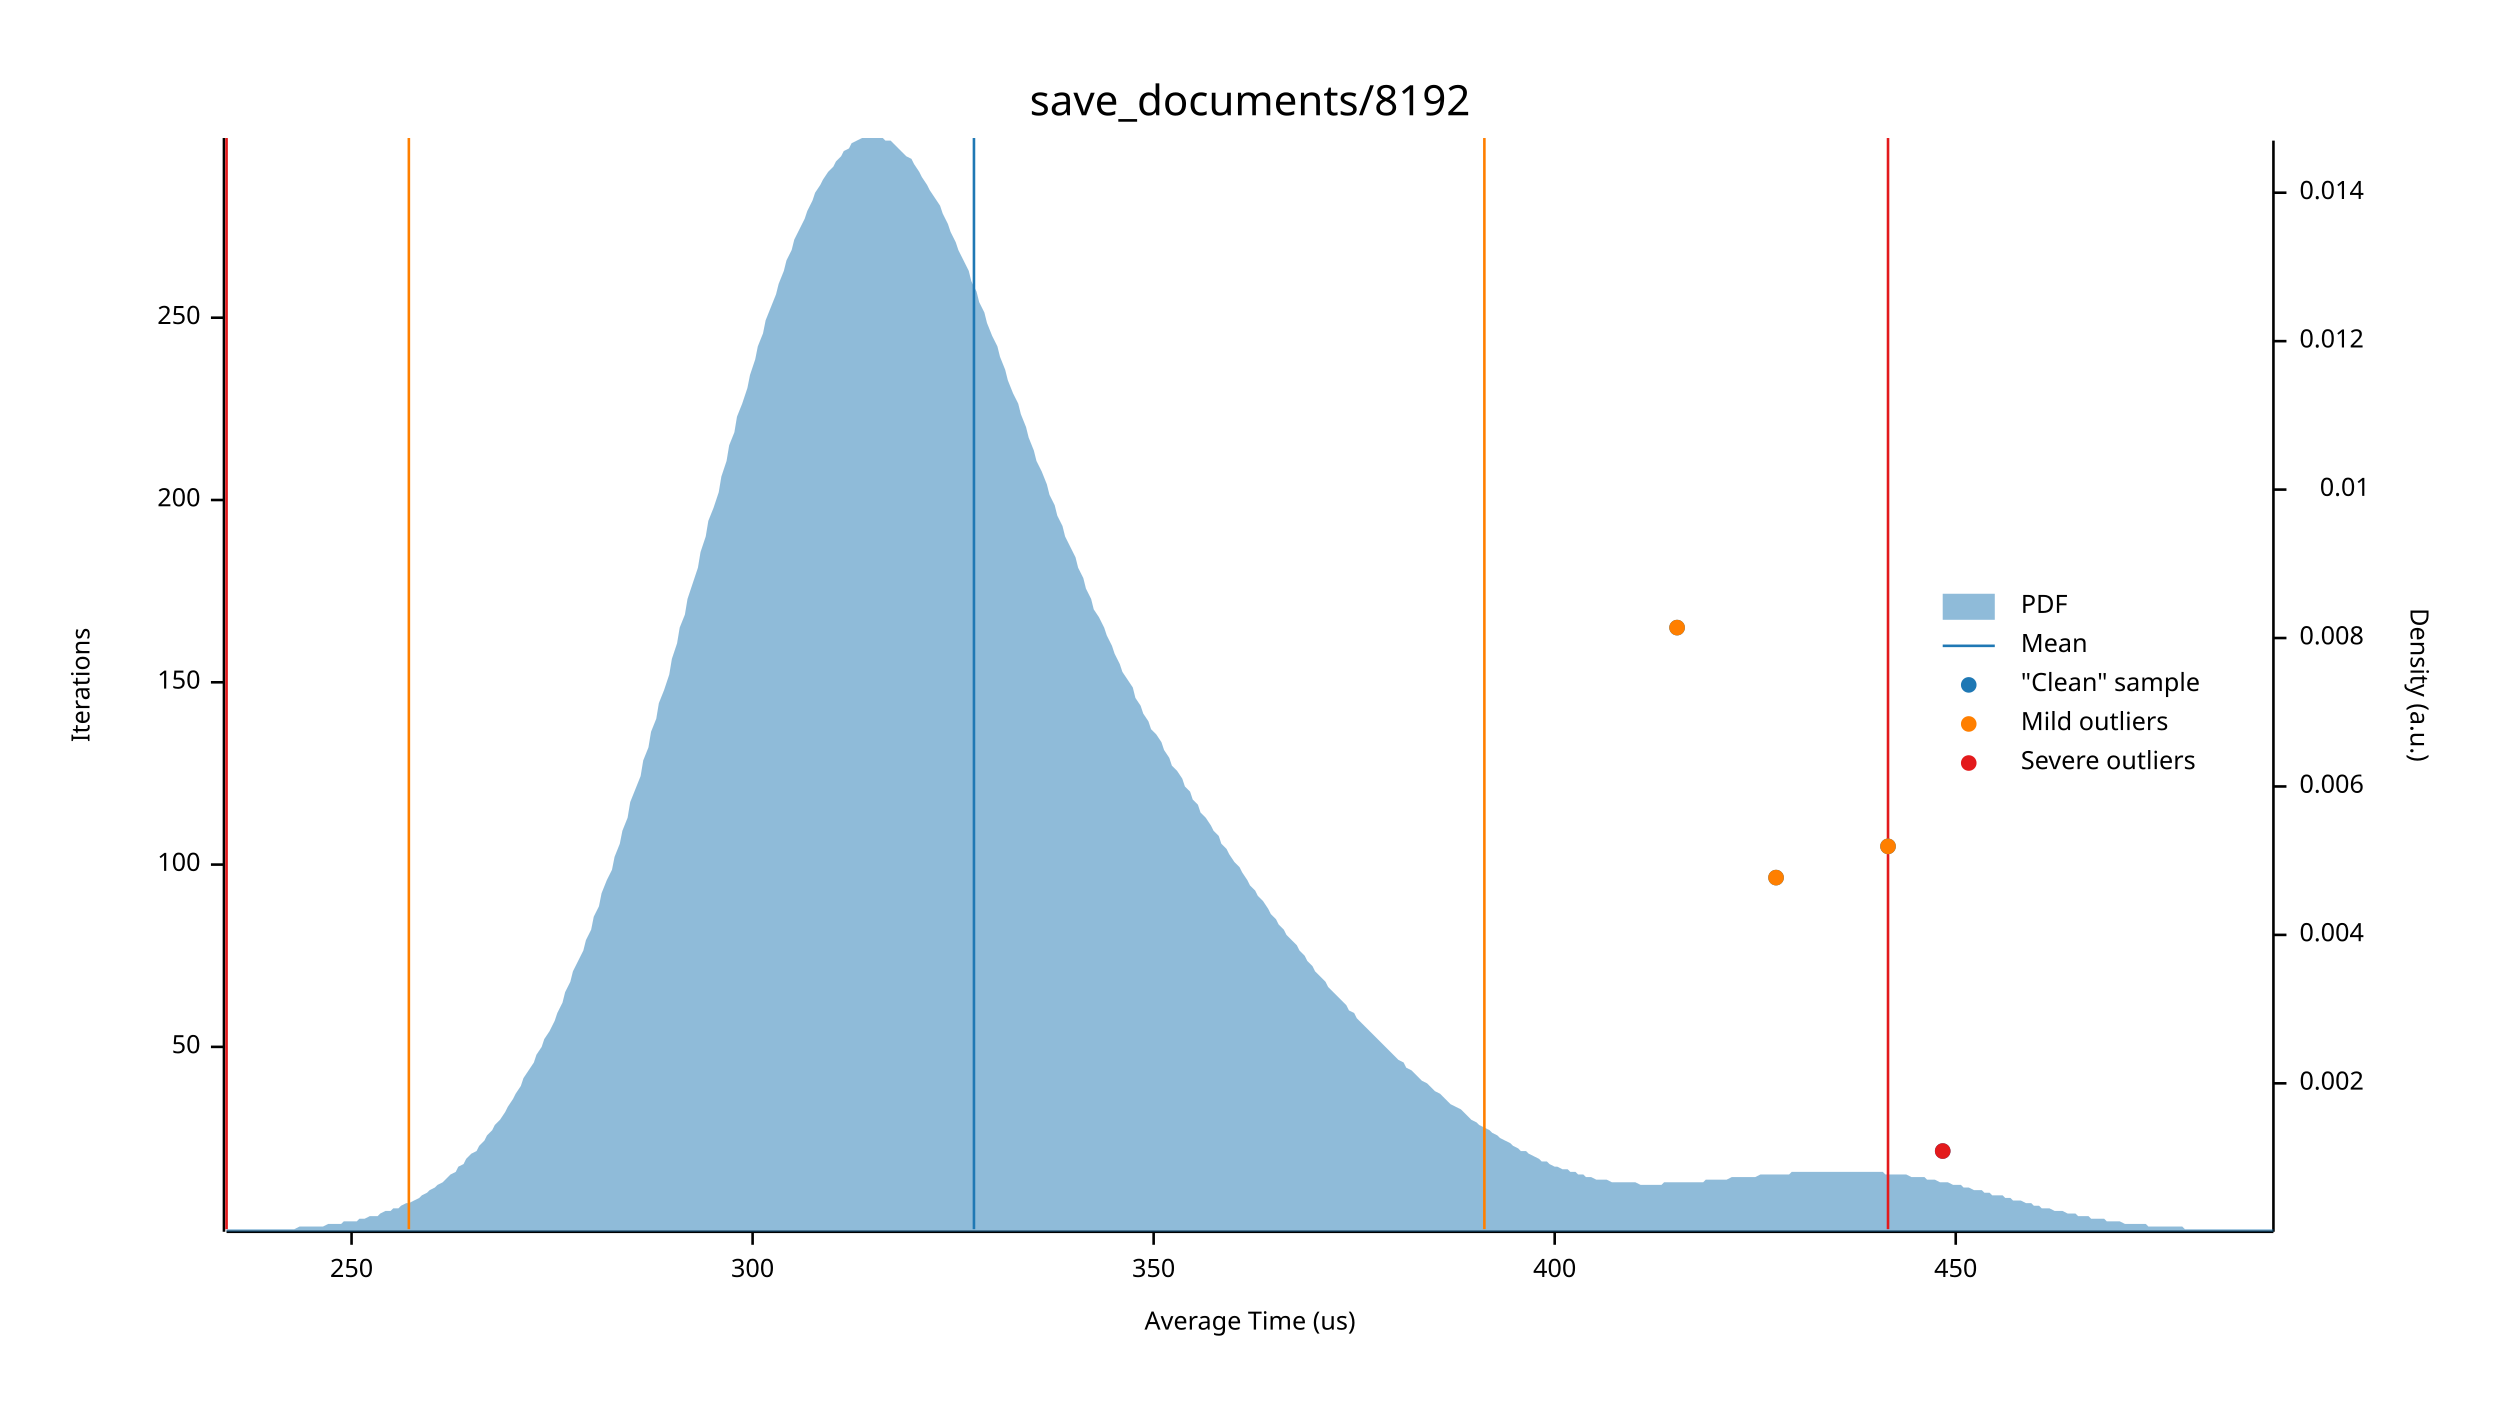
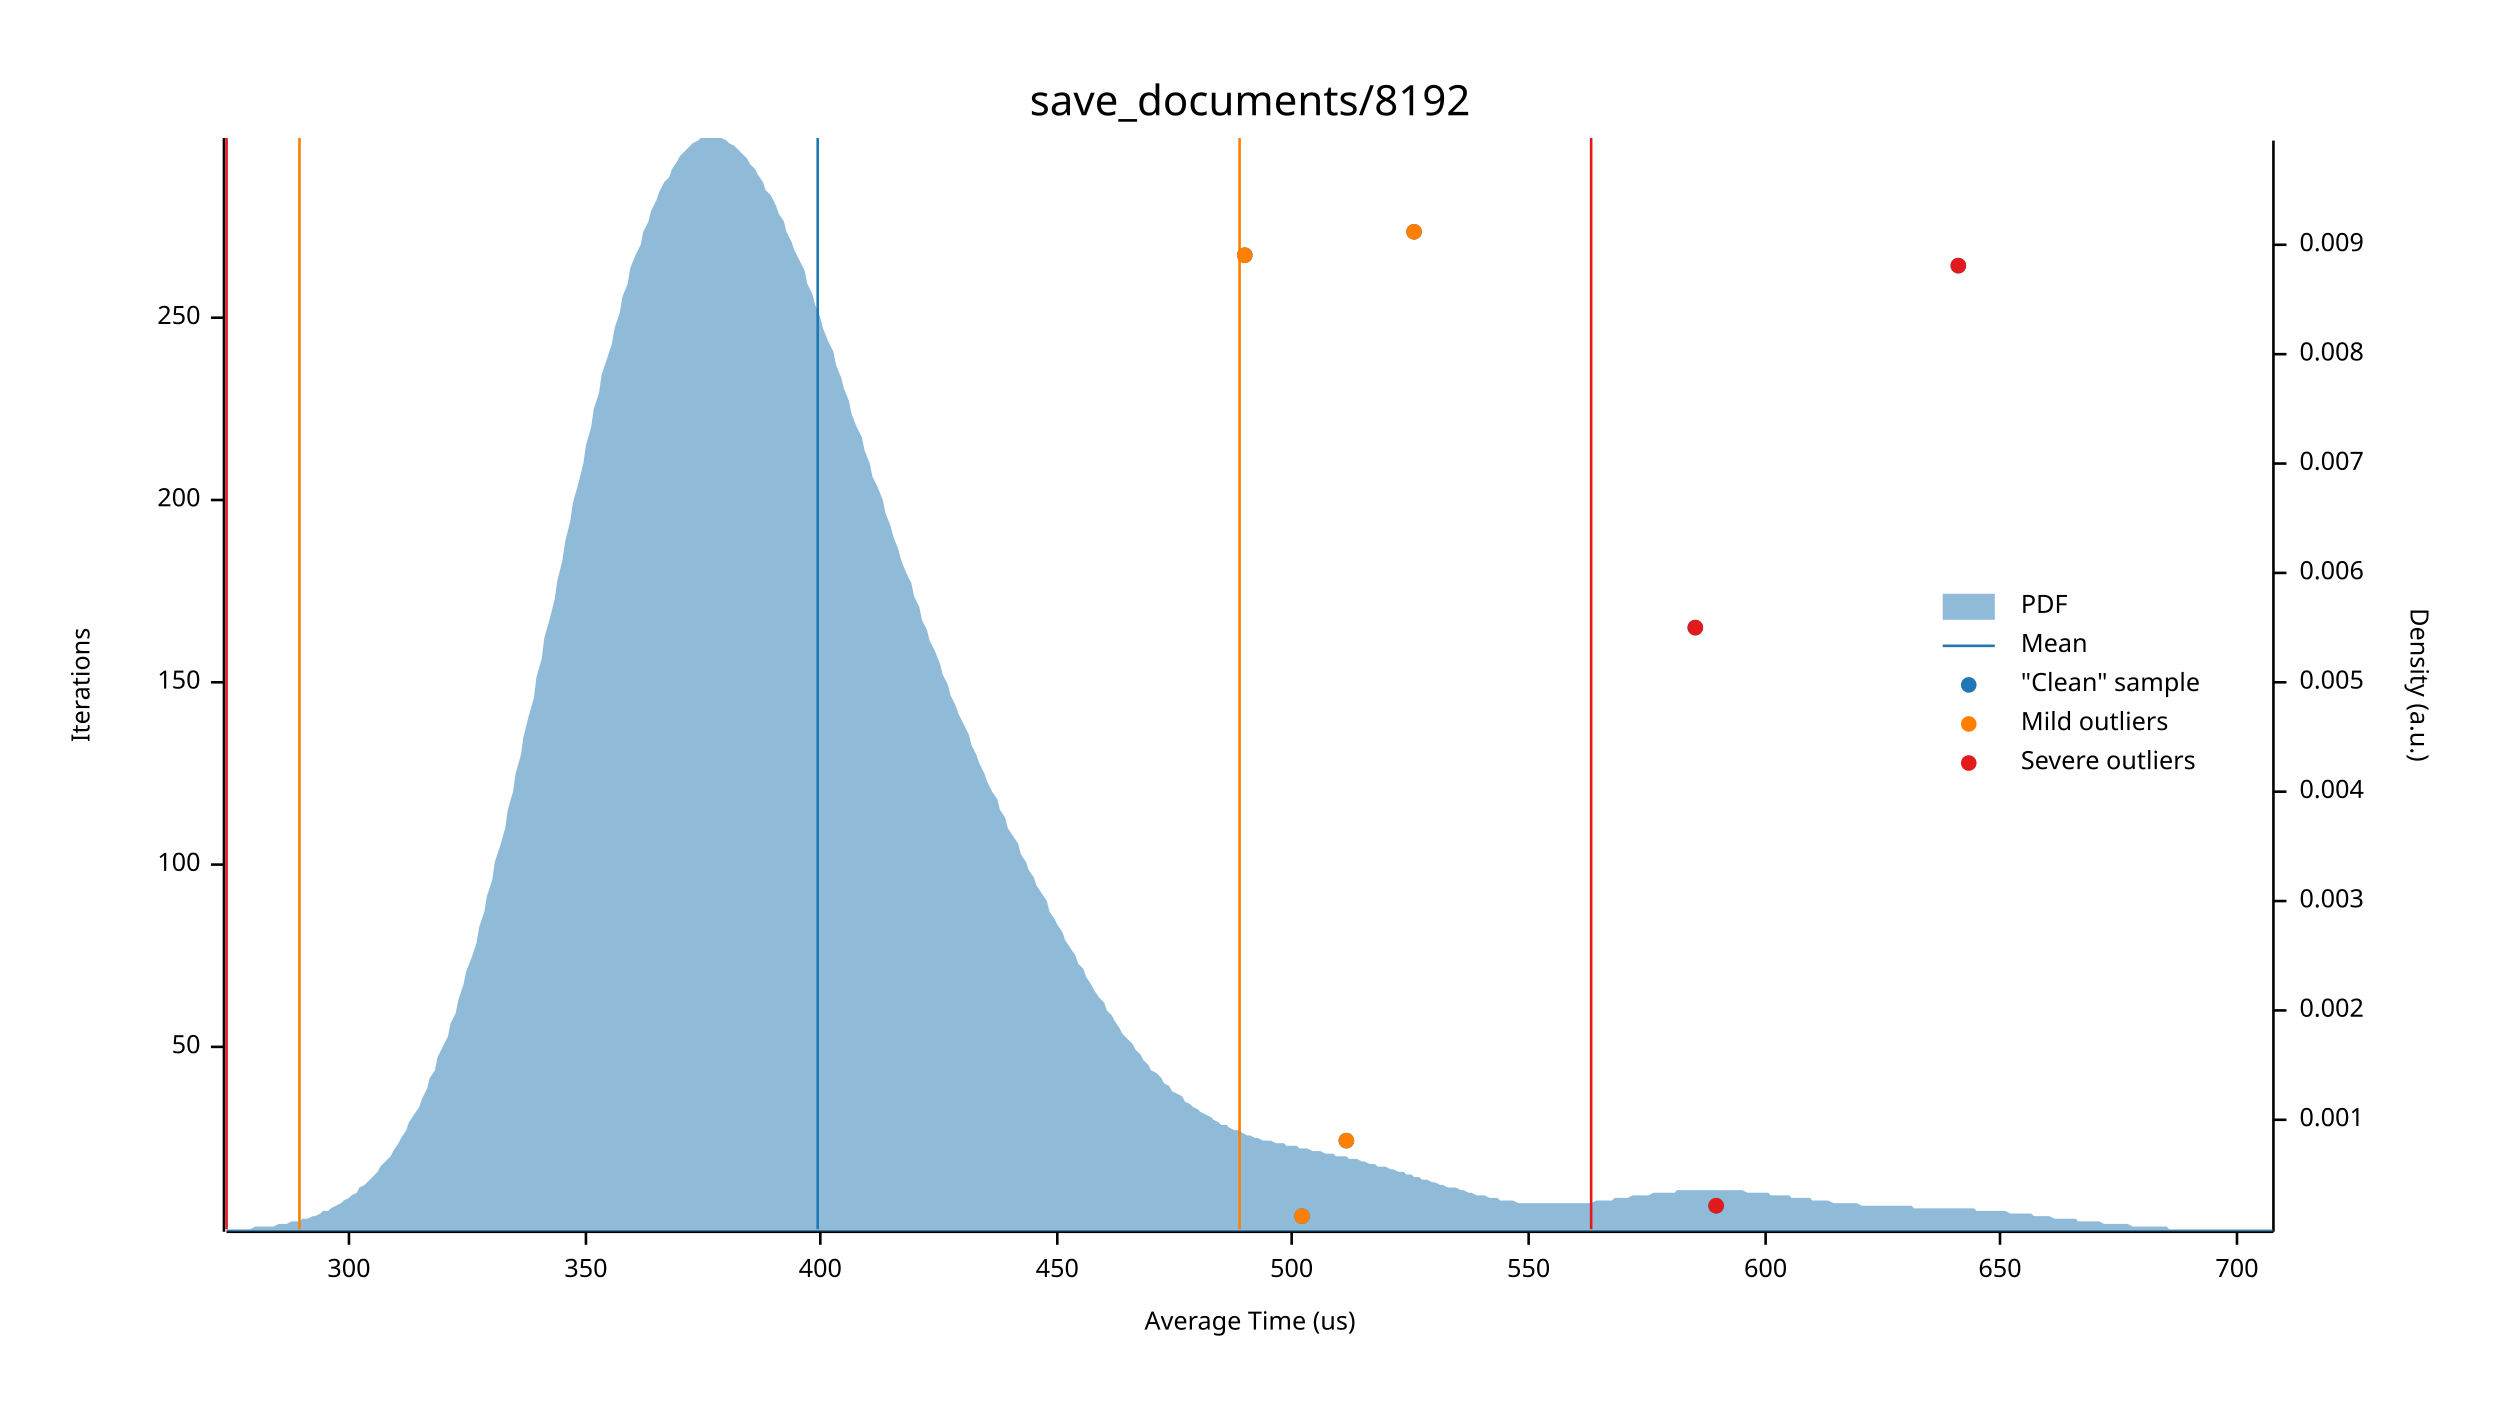
<svg xmlns="http://www.w3.org/2000/svg" width="960" height="540" viewBox="0 0 960 540">
  <text x="480" y="32" dy="0.76em" text-anchor="middle" font-family="sans-serif" font-size="16.129" opacity="1" fill="#000000">
save_documents/8192
</text>
  <text x="27" y="263" dy="0.76em" text-anchor="middle" font-family="sans-serif" font-size="9.677" opacity="1" fill="#000000" transform="rotate(270, 27, 263)">
Iterations
</text>
  <text x="480" y="513" dy="-0.5ex" text-anchor="middle" font-family="sans-serif" font-size="9.677" opacity="1" fill="#000000">
Average Time (us)
</text>
  <polyline fill="none" opacity="1" stroke="#000000" stroke-width="1" points="86,53 86,473 " />
  <text x="77" y="402" dy="0.5ex" text-anchor="end" font-family="sans-serif" font-size="9.677" opacity="1" fill="#000000">
50
</text>
  <polyline fill="none" opacity="1" stroke="#000000" stroke-width="1" points="81,402 86,402 " />
  <text x="77" y="332" dy="0.5ex" text-anchor="end" font-family="sans-serif" font-size="9.677" opacity="1" fill="#000000">
100
</text>
  <polyline fill="none" opacity="1" stroke="#000000" stroke-width="1" points="81,332 86,332 " />
  <text x="77" y="262" dy="0.5ex" text-anchor="end" font-family="sans-serif" font-size="9.677" opacity="1" fill="#000000">
150
</text>
  <polyline fill="none" opacity="1" stroke="#000000" stroke-width="1" points="81,262 86,262 " />
  <text x="77" y="192" dy="0.5ex" text-anchor="end" font-family="sans-serif" font-size="9.677" opacity="1" fill="#000000">
200
</text>
  <polyline fill="none" opacity="1" stroke="#000000" stroke-width="1" points="81,192 86,192 " />
  <text x="77" y="122" dy="0.5ex" text-anchor="end" font-family="sans-serif" font-size="9.677" opacity="1" fill="#000000">
250
</text>
  <polyline fill="none" opacity="1" stroke="#000000" stroke-width="1" points="81,122 86,122 " />
  <polyline fill="none" opacity="1" stroke="#000000" stroke-width="1" points="87,473 873,473 " />
-   <text x="135" y="483" dy="0.76em" text-anchor="middle" font-family="sans-serif" font-size="9.677" opacity="1" fill="#000000">
- 250
- </text>
-   <polyline fill="none" opacity="1" stroke="#000000" stroke-width="1" points="135,473 135,478 " />
-   <text x="289" y="483" dy="0.76em" text-anchor="middle" font-family="sans-serif" font-size="9.677" opacity="1" fill="#000000">
+   <text x="134" y="483" dy="0.76em" text-anchor="middle" font-family="sans-serif" font-size="9.677" opacity="1" fill="#000000">
300
</text>
-   <polyline fill="none" opacity="1" stroke="#000000" stroke-width="1" points="289,473 289,478 " />
-   <text x="443" y="483" dy="0.76em" text-anchor="middle" font-family="sans-serif" font-size="9.677" opacity="1" fill="#000000">
+   <polyline fill="none" opacity="1" stroke="#000000" stroke-width="1" points="134,473 134,478 " />
+   <text x="225" y="483" dy="0.76em" text-anchor="middle" font-family="sans-serif" font-size="9.677" opacity="1" fill="#000000">
350
</text>
-   <polyline fill="none" opacity="1" stroke="#000000" stroke-width="1" points="443,473 443,478 " />
-   <text x="597" y="483" dy="0.76em" text-anchor="middle" font-family="sans-serif" font-size="9.677" opacity="1" fill="#000000">
+   <polyline fill="none" opacity="1" stroke="#000000" stroke-width="1" points="225,473 225,478 " />
+   <text x="315" y="483" dy="0.76em" text-anchor="middle" font-family="sans-serif" font-size="9.677" opacity="1" fill="#000000">
400
</text>
-   <polyline fill="none" opacity="1" stroke="#000000" stroke-width="1" points="597,473 597,478 " />
-   <text x="751" y="483" dy="0.76em" text-anchor="middle" font-family="sans-serif" font-size="9.677" opacity="1" fill="#000000">
+   <polyline fill="none" opacity="1" stroke="#000000" stroke-width="1" points="315,473 315,478 " />
+   <text x="406" y="483" dy="0.76em" text-anchor="middle" font-family="sans-serif" font-size="9.677" opacity="1" fill="#000000">
450
</text>
-   <polyline fill="none" opacity="1" stroke="#000000" stroke-width="1" points="751,473 751,478 " />
+   <polyline fill="none" opacity="1" stroke="#000000" stroke-width="1" points="406,473 406,478 " />
+   <text x="496" y="483" dy="0.76em" text-anchor="middle" font-family="sans-serif" font-size="9.677" opacity="1" fill="#000000">
+ 500
+ </text>
+   <polyline fill="none" opacity="1" stroke="#000000" stroke-width="1" points="496,473 496,478 " />
+   <text x="587" y="483" dy="0.76em" text-anchor="middle" font-family="sans-serif" font-size="9.677" opacity="1" fill="#000000">
+ 550
+ </text>
+   <polyline fill="none" opacity="1" stroke="#000000" stroke-width="1" points="587,473 587,478 " />
+   <text x="678" y="483" dy="0.76em" text-anchor="middle" font-family="sans-serif" font-size="9.677" opacity="1" fill="#000000">
+ 600
+ </text>
+   <polyline fill="none" opacity="1" stroke="#000000" stroke-width="1" points="678,473 678,478 " />
+   <text x="768" y="483" dy="0.76em" text-anchor="middle" font-family="sans-serif" font-size="9.677" opacity="1" fill="#000000">
+ 650
+ </text>
+   <polyline fill="none" opacity="1" stroke="#000000" stroke-width="1" points="768,473 768,478 " />
+   <text x="859" y="483" dy="0.76em" text-anchor="middle" font-family="sans-serif" font-size="9.677" opacity="1" fill="#000000">
+ 700
+ </text>
+   <polyline fill="none" opacity="1" stroke="#000000" stroke-width="1" points="859,473 859,478 " />
  <text x="933" y="263" dy="0.76em" text-anchor="middle" font-family="sans-serif" font-size="9.677" opacity="1" fill="#000000" transform="rotate(90, 933, 263)">
Density (a.u.)
</text>
  <polyline fill="none" opacity="1" stroke="#000000" stroke-width="1" points="873,54 873,473 " />
-   <text x="883" y="416" dy="0.5ex" text-anchor="start" font-family="sans-serif" font-size="9.677" opacity="1" fill="#000000">
+   <text x="883" y="430" dy="0.5ex" text-anchor="start" font-family="sans-serif" font-size="9.677" opacity="1" fill="#000000">
+ 0.001
+ </text>
+   <polyline fill="none" opacity="1" stroke="#000000" stroke-width="1" points="873,430 878,430 " />
+   <text x="883" y="388" dy="0.5ex" text-anchor="start" font-family="sans-serif" font-size="9.677" opacity="1" fill="#000000">
0.002
</text>
-   <polyline fill="none" opacity="1" stroke="#000000" stroke-width="1" points="873,416 878,416 " />
-   <text x="883" y="359" dy="0.5ex" text-anchor="start" font-family="sans-serif" font-size="9.677" opacity="1" fill="#000000">
+   <polyline fill="none" opacity="1" stroke="#000000" stroke-width="1" points="873,388 878,388 " />
+   <text x="883" y="346" dy="0.5ex" text-anchor="start" font-family="sans-serif" font-size="9.677" opacity="1" fill="#000000">
+ 0.003
+ </text>
+   <polyline fill="none" opacity="1" stroke="#000000" stroke-width="1" points="873,346 878,346 " />
+   <text x="883" y="304" dy="0.5ex" text-anchor="start" font-family="sans-serif" font-size="9.677" opacity="1" fill="#000000">
0.004
</text>
-   <polyline fill="none" opacity="1" stroke="#000000" stroke-width="1" points="873,359 878,359 " />
-   <text x="883" y="302" dy="0.5ex" text-anchor="start" font-family="sans-serif" font-size="9.677" opacity="1" fill="#000000">
+   <polyline fill="none" opacity="1" stroke="#000000" stroke-width="1" points="873,304 878,304 " />
+   <text x="883" y="262" dy="0.5ex" text-anchor="start" font-family="sans-serif" font-size="9.677" opacity="1" fill="#000000">
+ 0.005
+ </text>
+   <polyline fill="none" opacity="1" stroke="#000000" stroke-width="1" points="873,262 878,262 " />
+   <text x="883" y="220" dy="0.5ex" text-anchor="start" font-family="sans-serif" font-size="9.677" opacity="1" fill="#000000">
0.006
</text>
-   <polyline fill="none" opacity="1" stroke="#000000" stroke-width="1" points="873,302 878,302 " />
-   <text x="883" y="245" dy="0.5ex" text-anchor="start" font-family="sans-serif" font-size="9.677" opacity="1" fill="#000000">
+   <polyline fill="none" opacity="1" stroke="#000000" stroke-width="1" points="873,220 878,220 " />
+   <text x="883" y="178" dy="0.5ex" text-anchor="start" font-family="sans-serif" font-size="9.677" opacity="1" fill="#000000">
+ 0.007
+ </text>
+   <polyline fill="none" opacity="1" stroke="#000000" stroke-width="1" points="873,178 878,178 " />
+   <text x="883" y="136" dy="0.5ex" text-anchor="start" font-family="sans-serif" font-size="9.677" opacity="1" fill="#000000">
0.008
</text>
-   <polyline fill="none" opacity="1" stroke="#000000" stroke-width="1" points="873,245 878,245 " />
-   <text x="910" y="188" dy="0.5ex" text-anchor="end" font-family="sans-serif" font-size="9.677" opacity="1" fill="#000000">
- 0.01
+   <polyline fill="none" opacity="1" stroke="#000000" stroke-width="1" points="873,136 878,136 " />
+   <text x="883" y="94" dy="0.5ex" text-anchor="start" font-family="sans-serif" font-size="9.677" opacity="1" fill="#000000">
+ 0.009
</text>
-   <polyline fill="none" opacity="1" stroke="#000000" stroke-width="1" points="873,188 878,188 " />
-   <text x="883" y="131" dy="0.5ex" text-anchor="start" font-family="sans-serif" font-size="9.677" opacity="1" fill="#000000">
- 0.012
- </text>
-   <polyline fill="none" opacity="1" stroke="#000000" stroke-width="1" points="873,131 878,131 " />
-   <text x="883" y="74" dy="0.5ex" text-anchor="start" font-family="sans-serif" font-size="9.677" opacity="1" fill="#000000">
- 0.014
- </text>
-   <polyline fill="none" opacity="1" stroke="#000000" stroke-width="1" points="873,74 878,74 " />
-   <polygon opacity="0.5" fill="#1F78B4" points="87,472 88,472 90,472 91,472 93,472 94,472 96,472 98,472 99,472 101,472 102,472 104,472 105,472 107,472 109,472 110,472 112,472 113,472 115,471 116,471 118,471 120,471 121,471 123,471 124,471 126,470 127,470 129,470 131,470 132,469 134,469 135,469 137,469 138,468 140,468 142,467 143,467 145,467 146,466 148,465 150,465 151,464 153,464 154,463 156,462 157,462 159,461 161,460 162,459 164,458 165,457 167,456 168,455 170,454 172,452 173,451 175,450 176,448 178,447 179,445 181,443 183,442 184,440 186,438 187,436 189,434 190,432 192,430 194,427 195,425 197,422 198,420 200,417 201,414 203,411 205,408 206,405 208,402 209,399 211,396 213,392 214,389 216,385 217,381 219,377 220,373 222,369 224,365 225,361 227,357 228,352 230,348 231,343 233,338 235,334 236,329 238,324 239,319 241,314 242,308 244,303 246,298 247,292 249,287 250,281 252,276 253,270 255,265 257,259 258,253 260,247 261,241 263,236 264,230 266,224 268,218 269,212 271,206 272,200 274,195 276,189 277,183 279,177 280,171 282,166 283,160 285,155 287,149 288,144 290,138 291,133 293,128 294,123 296,118 298,113 299,109 301,104 302,100 304,96 305,92 307,88 309,84 310,81 312,77 313,74 315,71 316,69 318,66 320,64 321,62 323,60 324,58 326,57 327,55 329,54 331,53 332,53 334,53 335,53 337,53 339,53 340,54 342,54 343,55 345,57 346,58 348,60 350,61 351,63 353,66 354,68 356,71 357,73 359,76 361,79 362,82 364,86 365,89 367,93 368,96 370,100 372,104 373,108 375,112 376,116 378,120 379,124 381,129 383,133 384,137 386,142 387,146 389,151 391,155 392,159 394,164 395,168 397,173 398,177 400,181 402,186 403,190 405,194 406,198 408,202 409,206 411,210 413,214 414,218 416,222 417,226 419,230 420,234 422,237 424,241 425,244 427,248 428,251 430,255 431,258 433,261 435,264 436,268 438,271 439,274 441,277 442,280 444,282 446,285 447,288 449,291 450,294 452,296 454,299 455,302 457,304 458,307 460,309 461,312 463,314 465,317 466,319 468,321 469,324 471,326 472,328 474,331 476,333 477,335 479,338 480,340 482,342 483,344 485,346 487,349 488,351 490,353 491,355 493,357 494,359 496,361 498,363 499,365 501,367 502,369 504,371 505,373 507,375 509,377 510,379 512,381 513,382 515,384 517,386 518,388 520,389 521,391 523,393 524,394 526,396 528,398 529,399 531,401 532,402 534,404 535,405 537,407 539,408 540,410 542,411 543,412 545,414 546,415 548,416 550,418 551,419 553,420 554,421 556,423 557,424 559,425 561,426 562,427 564,429 565,430 567,431 568,432 570,433 572,434 573,435 575,436 576,437 578,438 580,439 581,440 583,441 584,442 586,442 587,443 589,444 591,445 592,446 594,446 595,447 597,448 598,448 600,449 602,449 603,450 605,450 606,451 608,451 609,452 611,452 613,453 614,453 616,453 617,453 619,454 620,454 622,454 624,454 625,454 627,454 628,454 630,455 632,455 633,455 635,455 636,455 638,455 639,454 641,454 643,454 644,454 646,454 647,454 649,454 650,454 652,454 654,454 655,453 657,453 658,453 660,453 661,453 663,453 665,452 666,452 668,452 669,452 671,452 672,452 674,452 676,451 677,451 679,451 680,451 682,451 683,451 685,451 687,451 688,450 690,450 691,450 693,450 695,450 696,450 698,450 699,450 701,450 702,450 704,450 706,450 707,450 709,450 710,450 712,450 713,450 715,450 717,450 718,450 720,450 721,450 723,450 724,451 726,451 728,451 729,451 731,451 732,451 734,452 735,452 737,452 739,452 740,453 742,453 743,453 745,454 746,454 748,454 750,455 751,455 753,455 754,456 756,456 758,457 759,457 761,457 762,458 764,458 765,459 767,459 769,459 770,460 772,460 773,461 775,461 776,461 778,462 780,462 781,463 783,463 784,464 786,464 787,464 789,465 791,465 792,465 794,466 795,466 797,466 798,467 800,467 802,467 803,468 805,468 806,468 808,468 809,469 811,469 813,469 814,469 816,470 817,470 819,470 821,470 822,470 824,470 825,471 827,471 828,471 830,471 832,471 833,471 835,471 836,471 838,471 839,472 841,472 843,472 844,472 846,472 847,472 849,472 850,472 852,472 854,472 855,472 857,472 858,472 860,472 861,472 863,472 865,472 866,472 868,472 869,472 871,472 873,472 873,473 87,473 " />
-   <polyline fill="none" opacity="1" stroke="#1F78B4" stroke-width="1" points="374,472 374,53 " />
-   <polyline fill="none" opacity="1" stroke="#FF7F00" stroke-width="1" points="157,472 157,53 " />
-   <polyline fill="none" opacity="1" stroke="#FF7F00" stroke-width="1" points="570,472 570,53 " />
+   <polyline fill="none" opacity="1" stroke="#000000" stroke-width="1" points="873,94 878,94 " />
+   <polygon opacity="0.5" fill="#1F78B4" points="87,472 88,472 90,472 91,472 93,472 94,472 96,472 98,471 99,471 101,471 102,471 104,471 105,471 107,470 109,470 110,470 112,469 113,469 115,469 116,468 118,468 120,467 121,467 123,466 124,465 126,465 127,464 129,463 131,462 132,461 134,460 135,459 137,458 138,456 140,455 142,453 143,452 145,450 146,448 148,446 150,444 151,442 153,439 154,437 156,434 157,431 159,428 161,425 162,422 164,418 165,414 167,411 168,406 170,402 172,398 173,393 175,389 176,384 178,378 179,373 181,368 183,362 184,356 186,350 187,344 189,338 190,331 192,325 194,318 195,311 197,304 198,297 200,290 201,283 203,275 205,268 206,260 208,253 209,245 211,238 213,230 214,223 216,215 217,208 219,200 220,193 222,186 224,178 225,171 227,164 228,157 230,151 231,144 233,138 235,132 236,126 238,120 239,114 241,109 242,103 244,98 246,94 247,89 249,85 250,81 252,77 253,74 255,70 257,68 258,65 260,62 261,60 263,58 264,57 266,55 268,54 269,53 271,53 272,53 274,53 276,53 277,53 279,54 280,55 282,56 283,57 285,59 287,61 288,63 290,65 291,67 293,70 294,73 296,75 298,79 299,82 301,85 302,89 304,93 305,96 307,100 309,104 310,109 312,113 313,117 315,122 316,126 318,131 320,135 321,140 323,145 324,149 326,154 327,159 329,164 331,168 332,173 334,178 335,183 337,187 339,192 340,197 342,202 343,206 345,211 346,215 348,220 350,224 351,229 353,233 354,238 356,242 357,246 359,250 361,255 362,259 364,263 365,267 367,271 368,274 370,278 372,282 373,286 375,290 376,293 378,297 379,300 381,304 383,307 384,311 386,314 387,318 389,321 391,324 392,328 394,331 395,334 397,337 398,340 400,343 402,346 403,350 405,353 406,355 408,358 409,361 411,364 413,367 414,370 416,372 417,375 419,378 420,380 422,383 424,385 425,388 427,390 428,392 430,395 431,397 433,399 435,401 436,403 438,405 439,407 441,409 442,411 444,412 446,414 447,416 449,417 450,419 452,420 454,421 455,423 457,424 458,425 460,426 461,427 463,428 465,429 466,430 468,431 469,432 471,432 472,433 474,434 476,434 477,435 479,436 480,436 482,437 483,437 485,438 487,438 488,438 490,439 491,439 493,439 494,440 496,440 498,440 499,441 501,441 502,441 504,442 505,442 507,442 509,443 510,443 512,443 513,444 515,444 517,444 518,445 520,445 521,445 523,446 524,446 526,447 528,447 529,448 531,448 532,448 534,449 535,449 537,450 539,450 540,451 542,451 543,452 545,452 546,453 548,453 550,454 551,454 553,455 554,455 556,456 557,456 559,456 561,457 562,457 564,458 565,458 567,459 568,459 570,459 572,460 573,460 575,460 576,461 578,461 580,461 581,461 583,462 584,462 586,462 587,462 589,462 591,462 592,462 594,462 595,462 597,462 598,462 600,462 602,462 603,462 605,462 606,462 608,462 609,462 611,462 613,461 614,461 616,461 617,461 619,461 620,460 622,460 624,460 625,460 627,459 628,459 630,459 632,459 633,459 635,458 636,458 638,458 639,458 641,458 643,458 644,457 646,457 647,457 649,457 650,457 652,457 654,457 655,457 657,457 658,457 660,457 661,457 663,457 665,457 666,457 668,457 669,457 671,458 672,458 674,458 676,458 677,458 679,458 680,459 682,459 683,459 685,459 687,459 688,460 690,460 691,460 693,460 695,460 696,461 698,461 699,461 701,461 702,461 704,462 706,462 707,462 709,462 710,462 712,462 713,462 715,463 717,463 718,463 720,463 721,463 723,463 724,463 726,463 728,463 729,463 731,463 732,463 734,463 735,464 737,464 739,464 740,464 742,464 743,464 745,464 746,464 748,464 750,464 751,464 753,464 754,464 756,464 758,464 759,465 761,465 762,465 764,465 765,465 767,465 769,465 770,465 772,466 773,466 775,466 776,466 778,466 780,466 781,467 783,467 784,467 786,467 787,467 789,468 791,468 792,468 794,468 795,468 797,468 798,469 800,469 802,469 803,469 805,469 806,469 808,470 809,470 811,470 813,470 814,470 816,470 817,470 819,471 821,471 822,471 824,471 825,471 827,471 828,471 830,471 832,471 833,472 835,472 836,472 838,472 839,472 841,472 843,472 844,472 846,472 847,472 849,472 850,472 852,472 854,472 855,472 857,472 858,472 860,472 861,472 863,472 865,472 866,472 868,472 869,472 871,472 873,472 873,473 87,473 " />
+   <polyline fill="none" opacity="1" stroke="#1F78B4" stroke-width="1" points="314,472 314,53 " />
+   <polyline fill="none" opacity="1" stroke="#FF7F00" stroke-width="1" points="115,472 115,53 " />
+   <polyline fill="none" opacity="1" stroke="#FF7F00" stroke-width="1" points="476,472 476,53 " />
  <polyline fill="none" opacity="1" stroke="#E31A1C" stroke-width="1" points="87,472 87,53 " />
-   <polyline fill="none" opacity="1" stroke="#E31A1C" stroke-width="1" points="725,472 725,53 " />
-   <circle cx="746" cy="442" r="3" opacity="1" fill="#1F78B4" stroke="none" stroke-width="1" />
-   <circle cx="682" cy="337" r="3" opacity="1" fill="#1F78B4" stroke="none" stroke-width="1" />
-   <circle cx="725" cy="325" r="3" opacity="1" fill="#1F78B4" stroke="none" stroke-width="1" />
-   <circle cx="644" cy="241" r="3" opacity="1" fill="#1F78B4" stroke="none" stroke-width="1" />
-   <circle cx="682" cy="337" r="3" opacity="1" fill="#FF7F00" stroke="none" stroke-width="1" />
-   <circle cx="725" cy="325" r="3" opacity="1" fill="#FF7F00" stroke="none" stroke-width="1" />
-   <circle cx="644" cy="241" r="3" opacity="1" fill="#FF7F00" stroke="none" stroke-width="1" />
-   <circle cx="746" cy="442" r="3" opacity="1" fill="#E31A1C" stroke="none" stroke-width="1" />
+   <polyline fill="none" opacity="1" stroke="#E31A1C" stroke-width="1" points="611,472 611,53 " />
+   <circle cx="500" cy="467" r="3" opacity="1" fill="#1F78B4" stroke="none" stroke-width="1" />
+   <circle cx="659" cy="463" r="3" opacity="1" fill="#1F78B4" stroke="none" stroke-width="1" />
+   <circle cx="517" cy="438" r="3" opacity="1" fill="#1F78B4" stroke="none" stroke-width="1" />
+   <circle cx="651" cy="241" r="3" opacity="1" fill="#1F78B4" stroke="none" stroke-width="1" />
+   <circle cx="752" cy="102" r="3" opacity="1" fill="#1F78B4" stroke="none" stroke-width="1" />
+   <circle cx="478" cy="98" r="3" opacity="1" fill="#1F78B4" stroke="none" stroke-width="1" />
+   <circle cx="543" cy="89" r="3" opacity="1" fill="#1F78B4" stroke="none" stroke-width="1" />
+   <circle cx="500" cy="467" r="3" opacity="1" fill="#FF7F00" stroke="none" stroke-width="1" />
+   <circle cx="517" cy="438" r="3" opacity="1" fill="#FF7F00" stroke="none" stroke-width="1" />
+   <circle cx="478" cy="98" r="3" opacity="1" fill="#FF7F00" stroke="none" stroke-width="1" />
+   <circle cx="543" cy="89" r="3" opacity="1" fill="#FF7F00" stroke="none" stroke-width="1" />
+   <circle cx="659" cy="463" r="3" opacity="1" fill="#E31A1C" stroke="none" stroke-width="1" />
+   <circle cx="651" cy="241" r="3" opacity="1" fill="#E31A1C" stroke="none" stroke-width="1" />
+   <circle cx="752" cy="102" r="3" opacity="1" fill="#E31A1C" stroke="none" stroke-width="1" />
  <text x="776" y="228" dy="0.76em" text-anchor="start" font-family="sans-serif" font-size="9.677" opacity="1" fill="#000000">
PDF
</text>
  <text x="776" y="243" dy="0.76em" text-anchor="start" font-family="sans-serif" font-size="9.677" opacity="1" fill="#000000">
Mean
</text>
  <text x="776" y="258" dy="0.76em" text-anchor="start" font-family="sans-serif" font-size="9.677" opacity="1" fill="#000000">
"Clean" sample
</text>
  <text x="776" y="273" dy="0.76em" text-anchor="start" font-family="sans-serif" font-size="9.677" opacity="1" fill="#000000">
Mild outliers
</text>
  <text x="776" y="288" dy="0.76em" text-anchor="start" font-family="sans-serif" font-size="9.677" opacity="1" fill="#000000">
Severe outliers
</text>
  <rect x="746" y="228" width="20" height="10" opacity="0.5" fill="#1F78B4" stroke="none" />
  <polyline fill="none" opacity="1" stroke="#1F78B4" stroke-width="1" points="746,248 766,248 " />
  <circle cx="756" cy="263" r="3" opacity="1" fill="#1F78B4" stroke="none" stroke-width="1" />
  <circle cx="756" cy="278" r="3" opacity="1" fill="#FF7F00" stroke="none" stroke-width="1" />
  <circle cx="756" cy="293" r="3" opacity="1" fill="#E31A1C" stroke="none" stroke-width="1" />
</svg>
